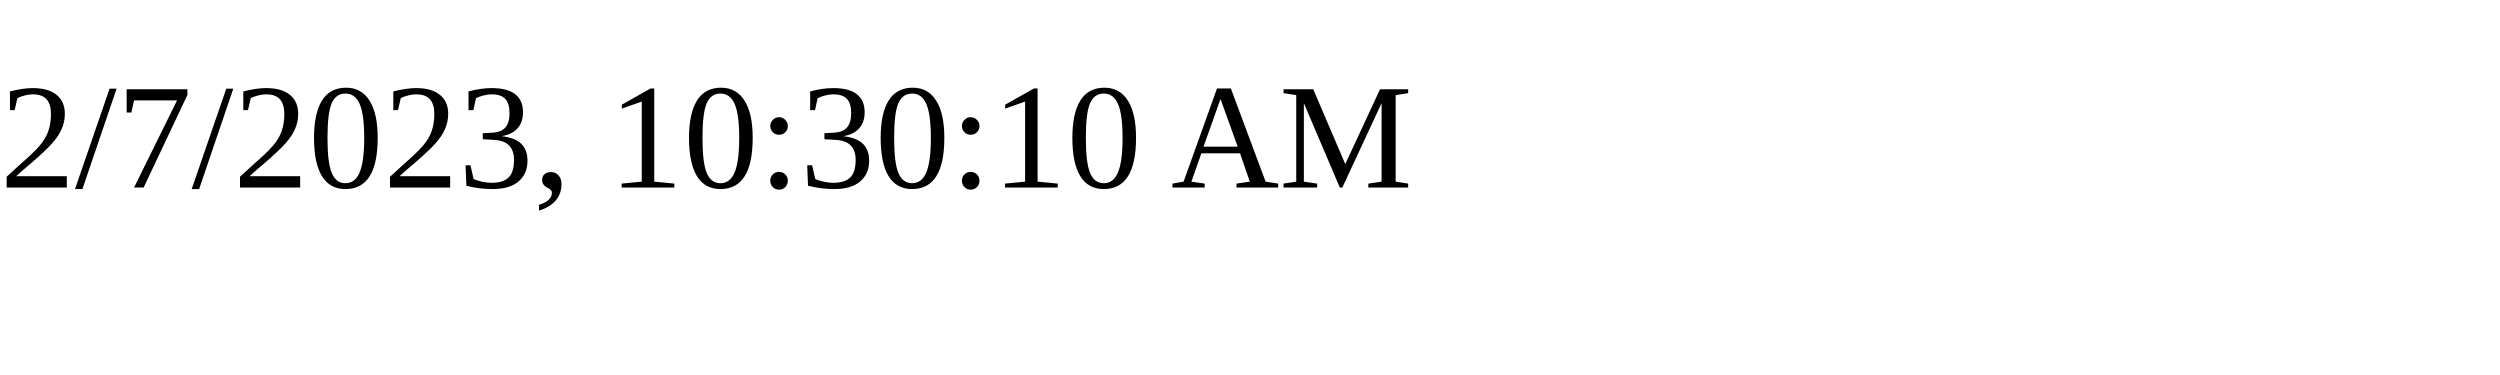
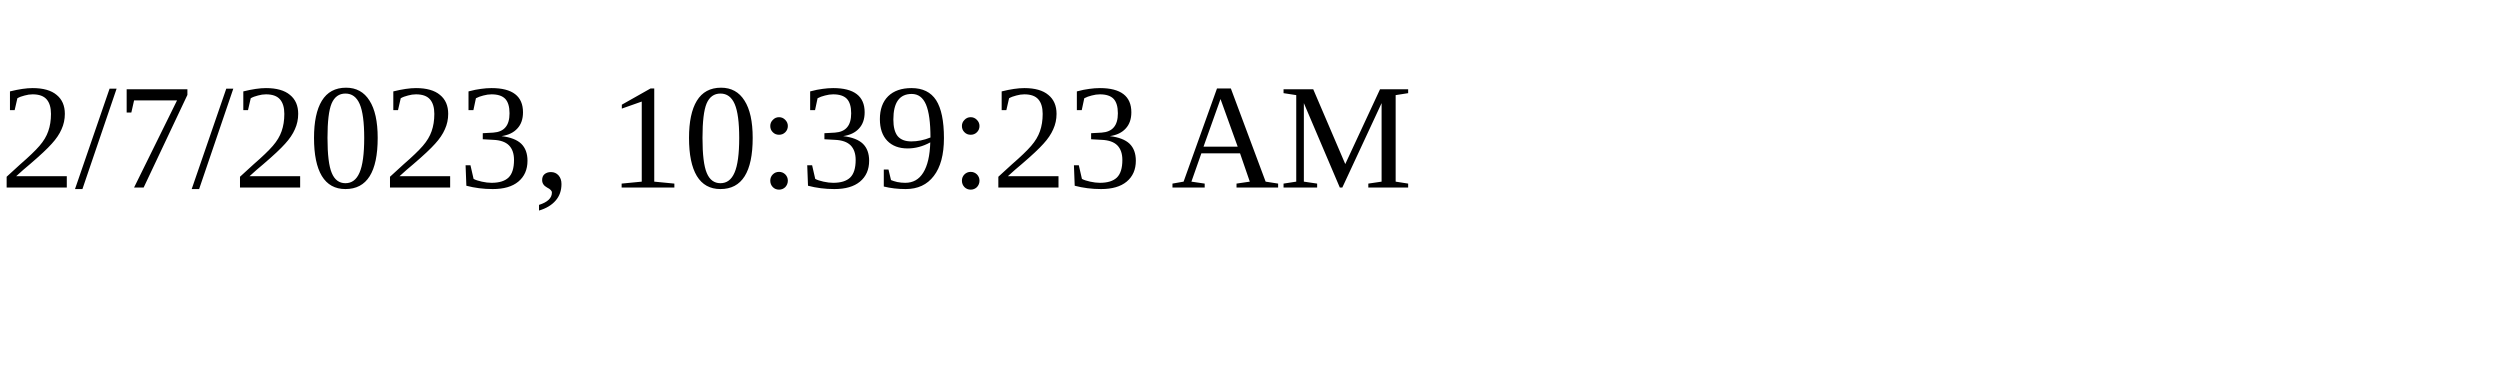
<svg xmlns="http://www.w3.org/2000/svg" height="30" width="200">
-   <text x="0" y="15">2/7/2023, 10:30:10 AM</text>
+   <text x="0" y="15">2/7/2023, 10:39:23 AM</text>
</svg>
